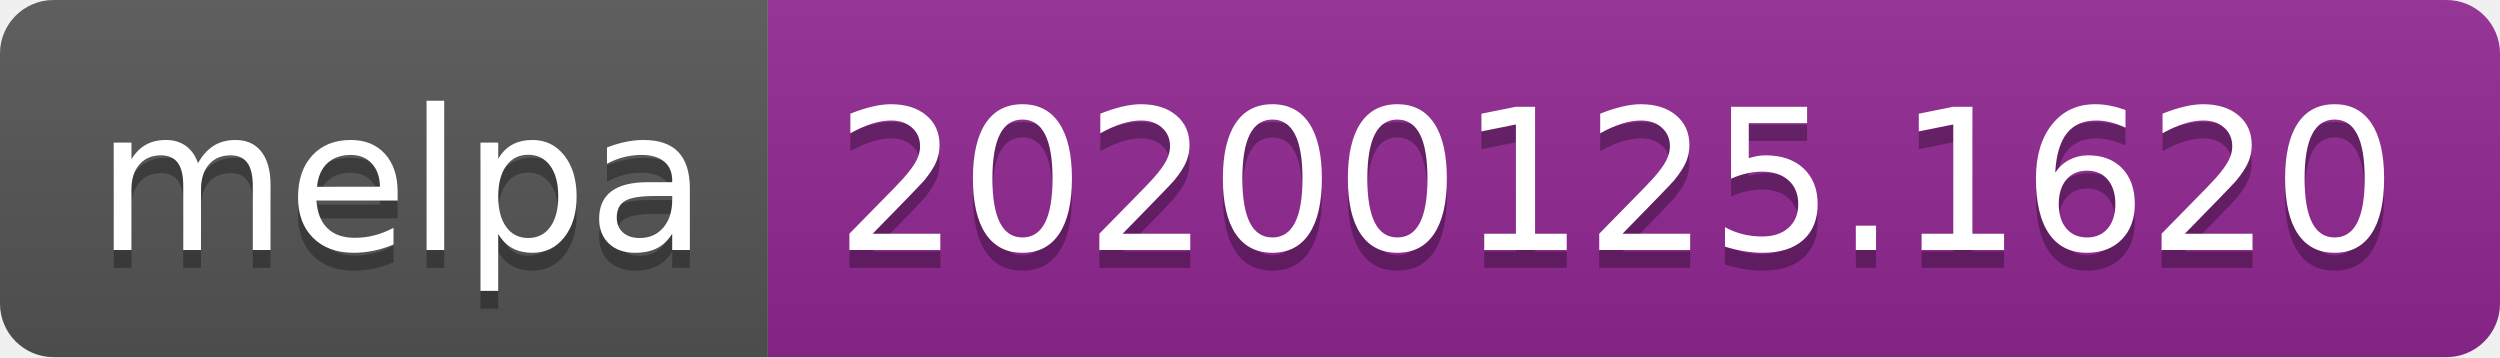
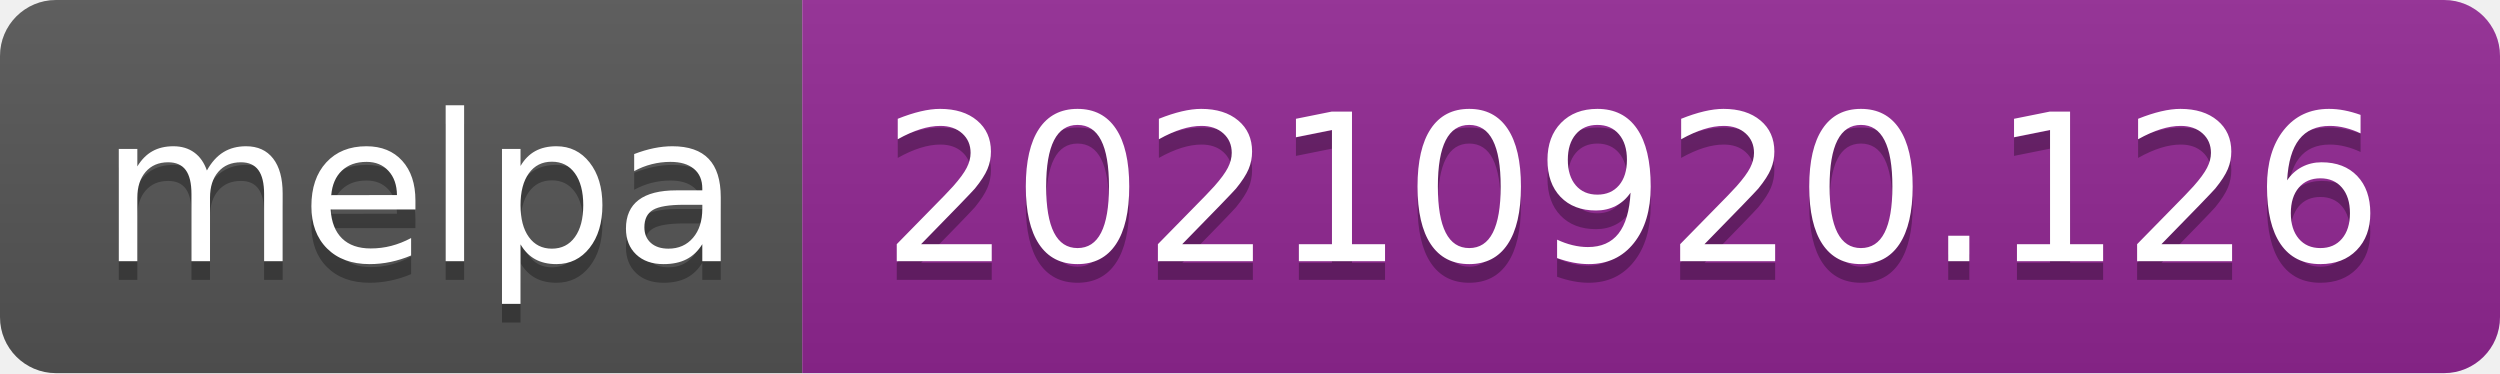
- <svg xmlns="http://www.w3.org/2000/svg" width="140" height="20" role="img" aria-label="melpa: 20200125.1620">
+ <svg xmlns="http://www.w3.org/2000/svg" width="134" height="20" role="img" aria-label="melpa: 20210920.126">
  <linearGradient id="s" x2="0" y2="100%">
    <stop offset="0" stop-color="#bbb" stop-opacity=".1" />
    <stop offset="1" stop-opacity=".1" />
  </linearGradient>
  <clipPath id="r">
-     <rect width="140" height="20" rx="3" fill="#fff" />
+     <rect width="134" height="20" rx="3" fill="#fff" />
  </clipPath>
  <g clip-path="url(#r)">
    <rect width="43" height="20" fill="#555" />
-     <rect x="43" width="97" height="20" fill="#922793" />
-     <rect width="140" height="20" fill="url(#s)" />
+     <rect x="43" width="91" height="20" fill="#922793" />
+     <rect width="134" height="20" fill="url(#s)" />
  </g>
  <g fill="#fff" text-anchor="middle" font-family="Verdana,Geneva,DejaVu Sans,sans-serif" text-rendering="geometricPrecision" font-size="110">
    <text aria-hidden="true" x="225" y="150" fill="#010101" fill-opacity=".3" transform="scale(.1)" textLength="330">melpa</text>
    <text x="225" y="140" transform="scale(.1)" fill="#fff" textLength="330">melpa</text>
-     <text aria-hidden="true" x="905" y="150" fill="#010101" fill-opacity=".3" transform="scale(.1)" textLength="870">20200125.1620</text>
-     <text x="905" y="140" transform="scale(.1)" fill="#fff" textLength="870">20200125.1620</text>
+     <text aria-hidden="true" x="875" y="150" fill="#010101" fill-opacity=".3" transform="scale(.1)" textLength="810">20210920.126</text>
+     <text x="875" y="140" transform="scale(.1)" fill="#fff" textLength="810">20210920.126</text>
  </g>
</svg>
